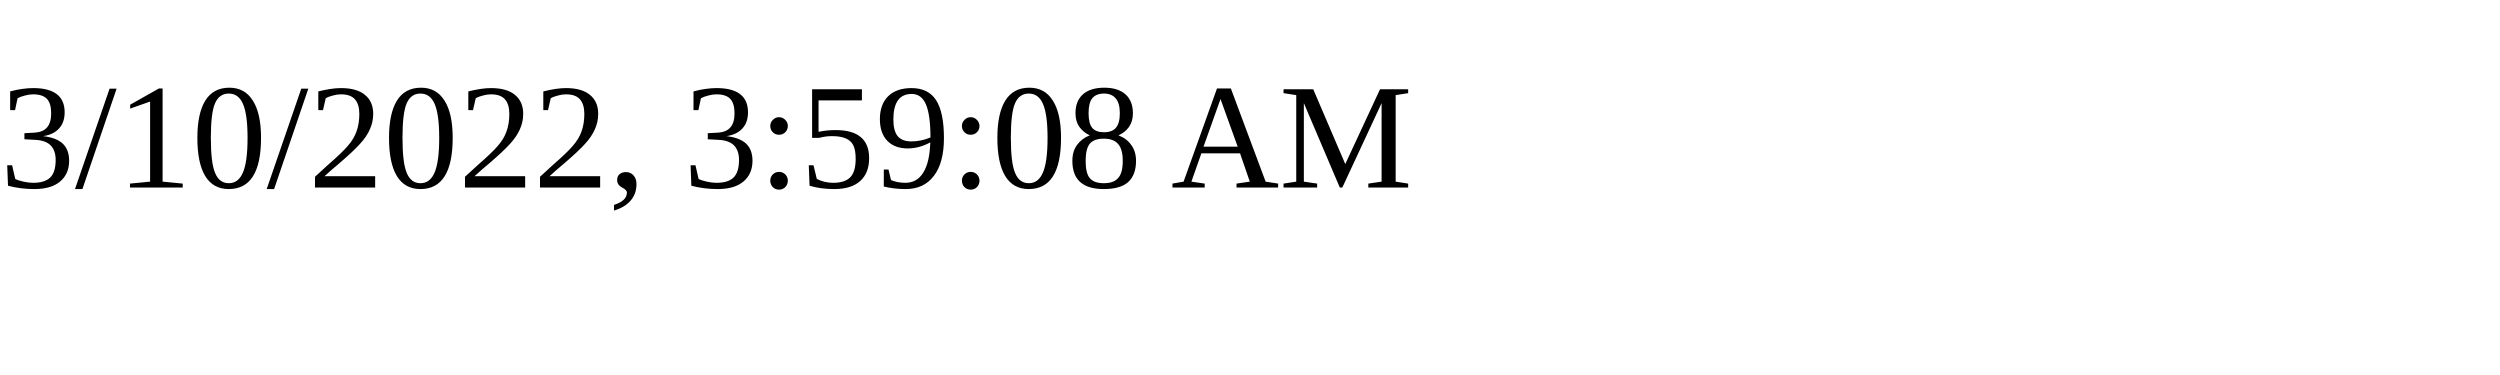
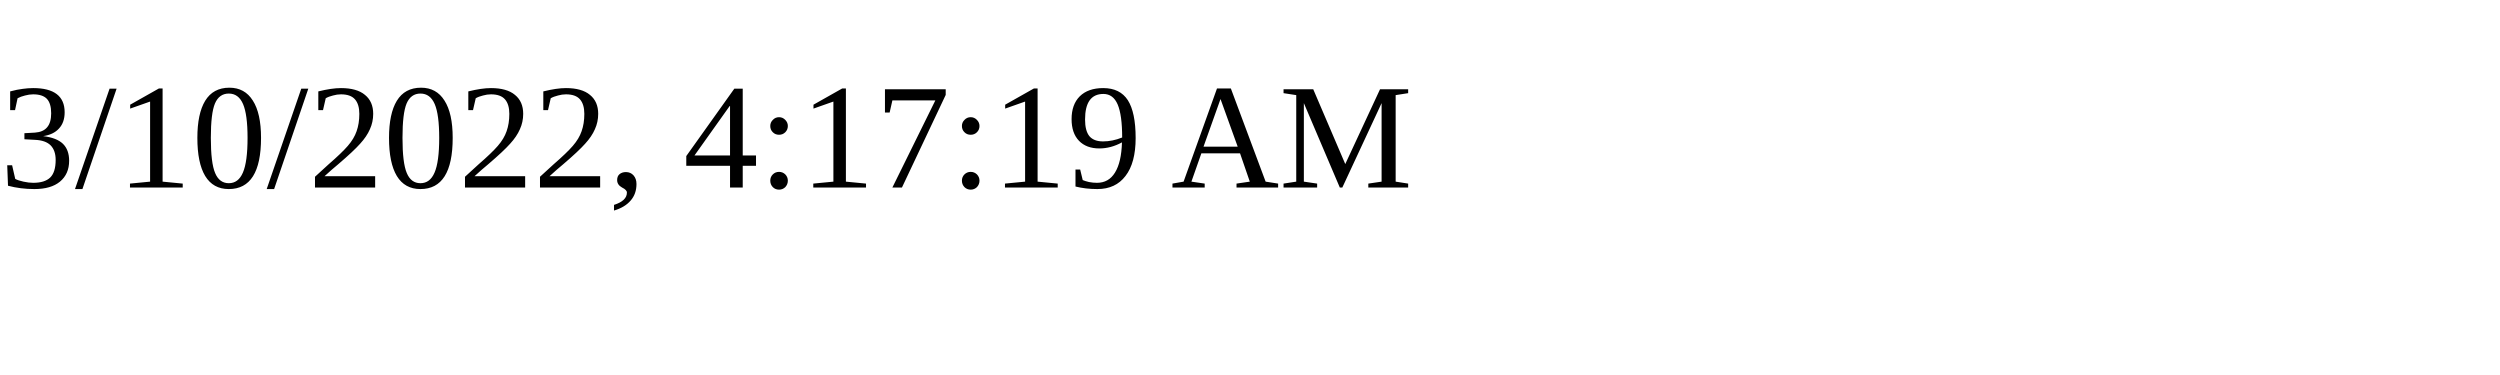
<svg xmlns="http://www.w3.org/2000/svg" height="30" width="200">
-   <text x="0" y="15">3/10/2022, 3:59:08 AM</text>
+   <text x="0" y="15">3/10/2022, 4:17:19 AM</text>
</svg>
